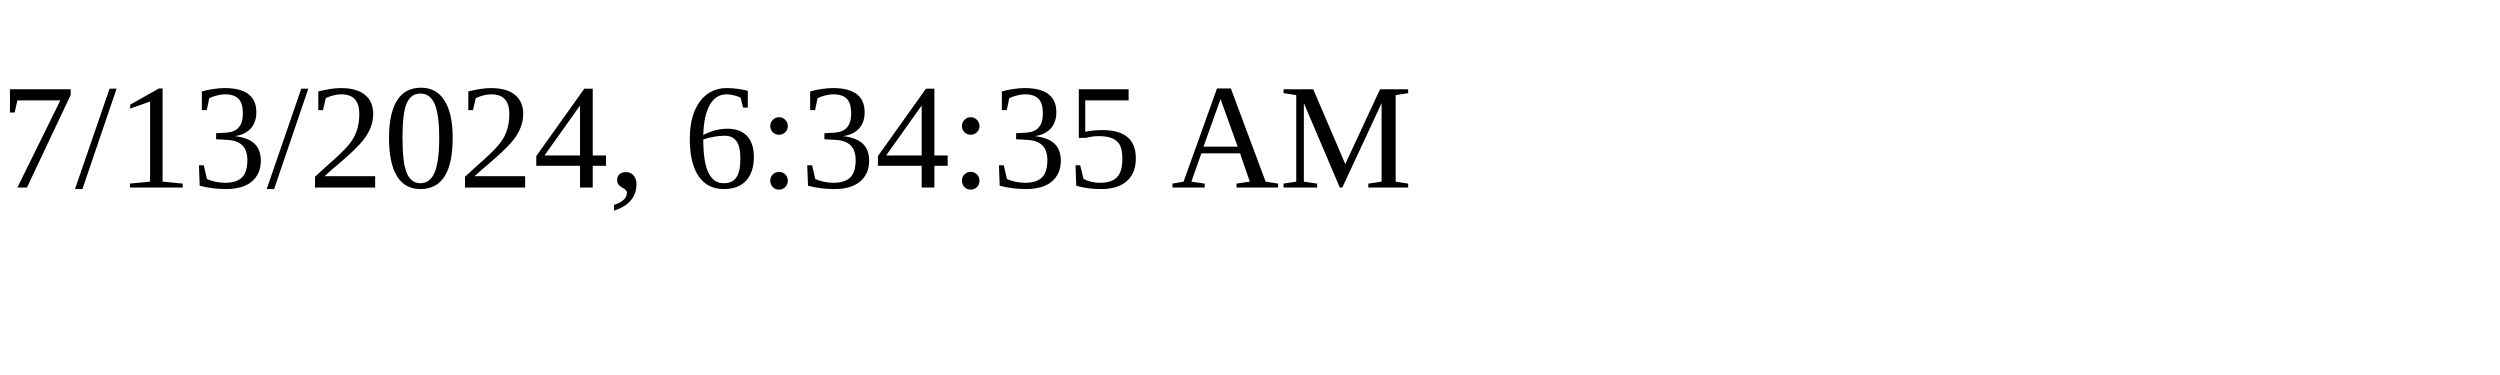
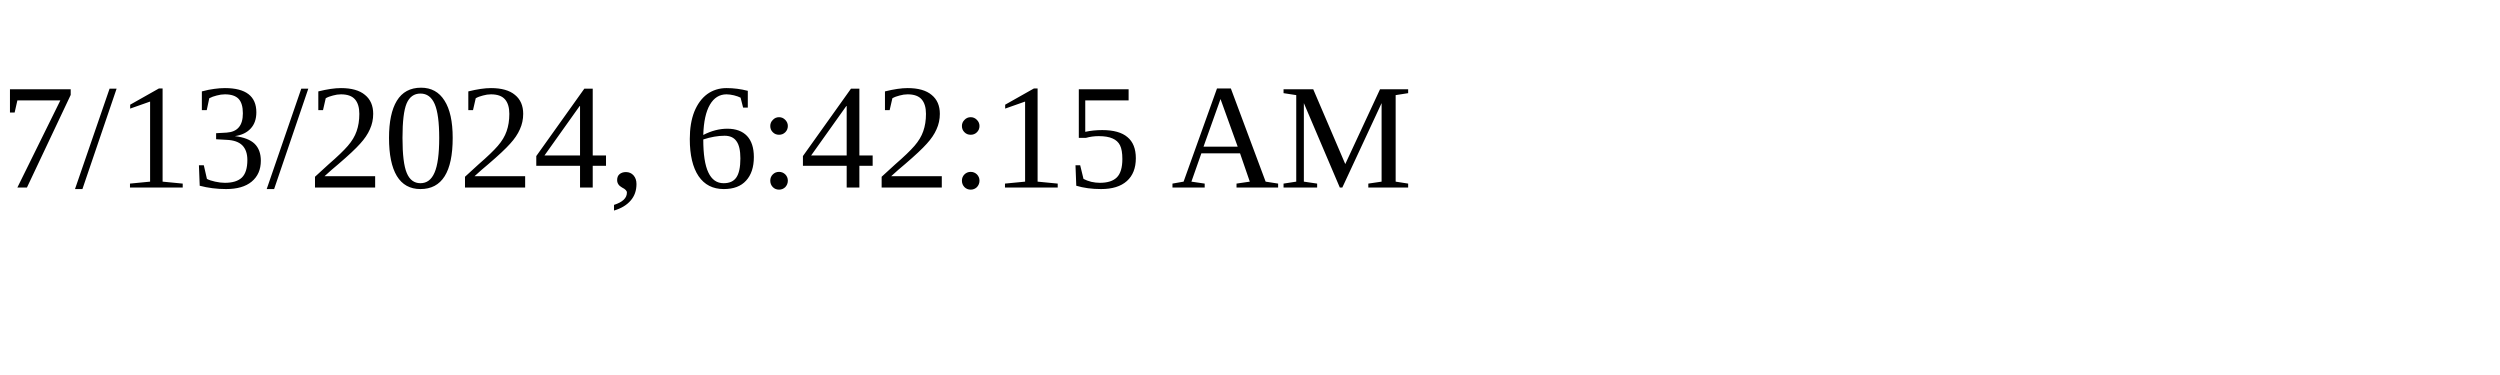
<svg xmlns="http://www.w3.org/2000/svg" height="30" width="200">
-   <text x="0" y="15">7/13/2024, 6:34:35 AM</text>
+   <text x="0" y="15">7/13/2024, 6:42:15 AM</text>
</svg>
